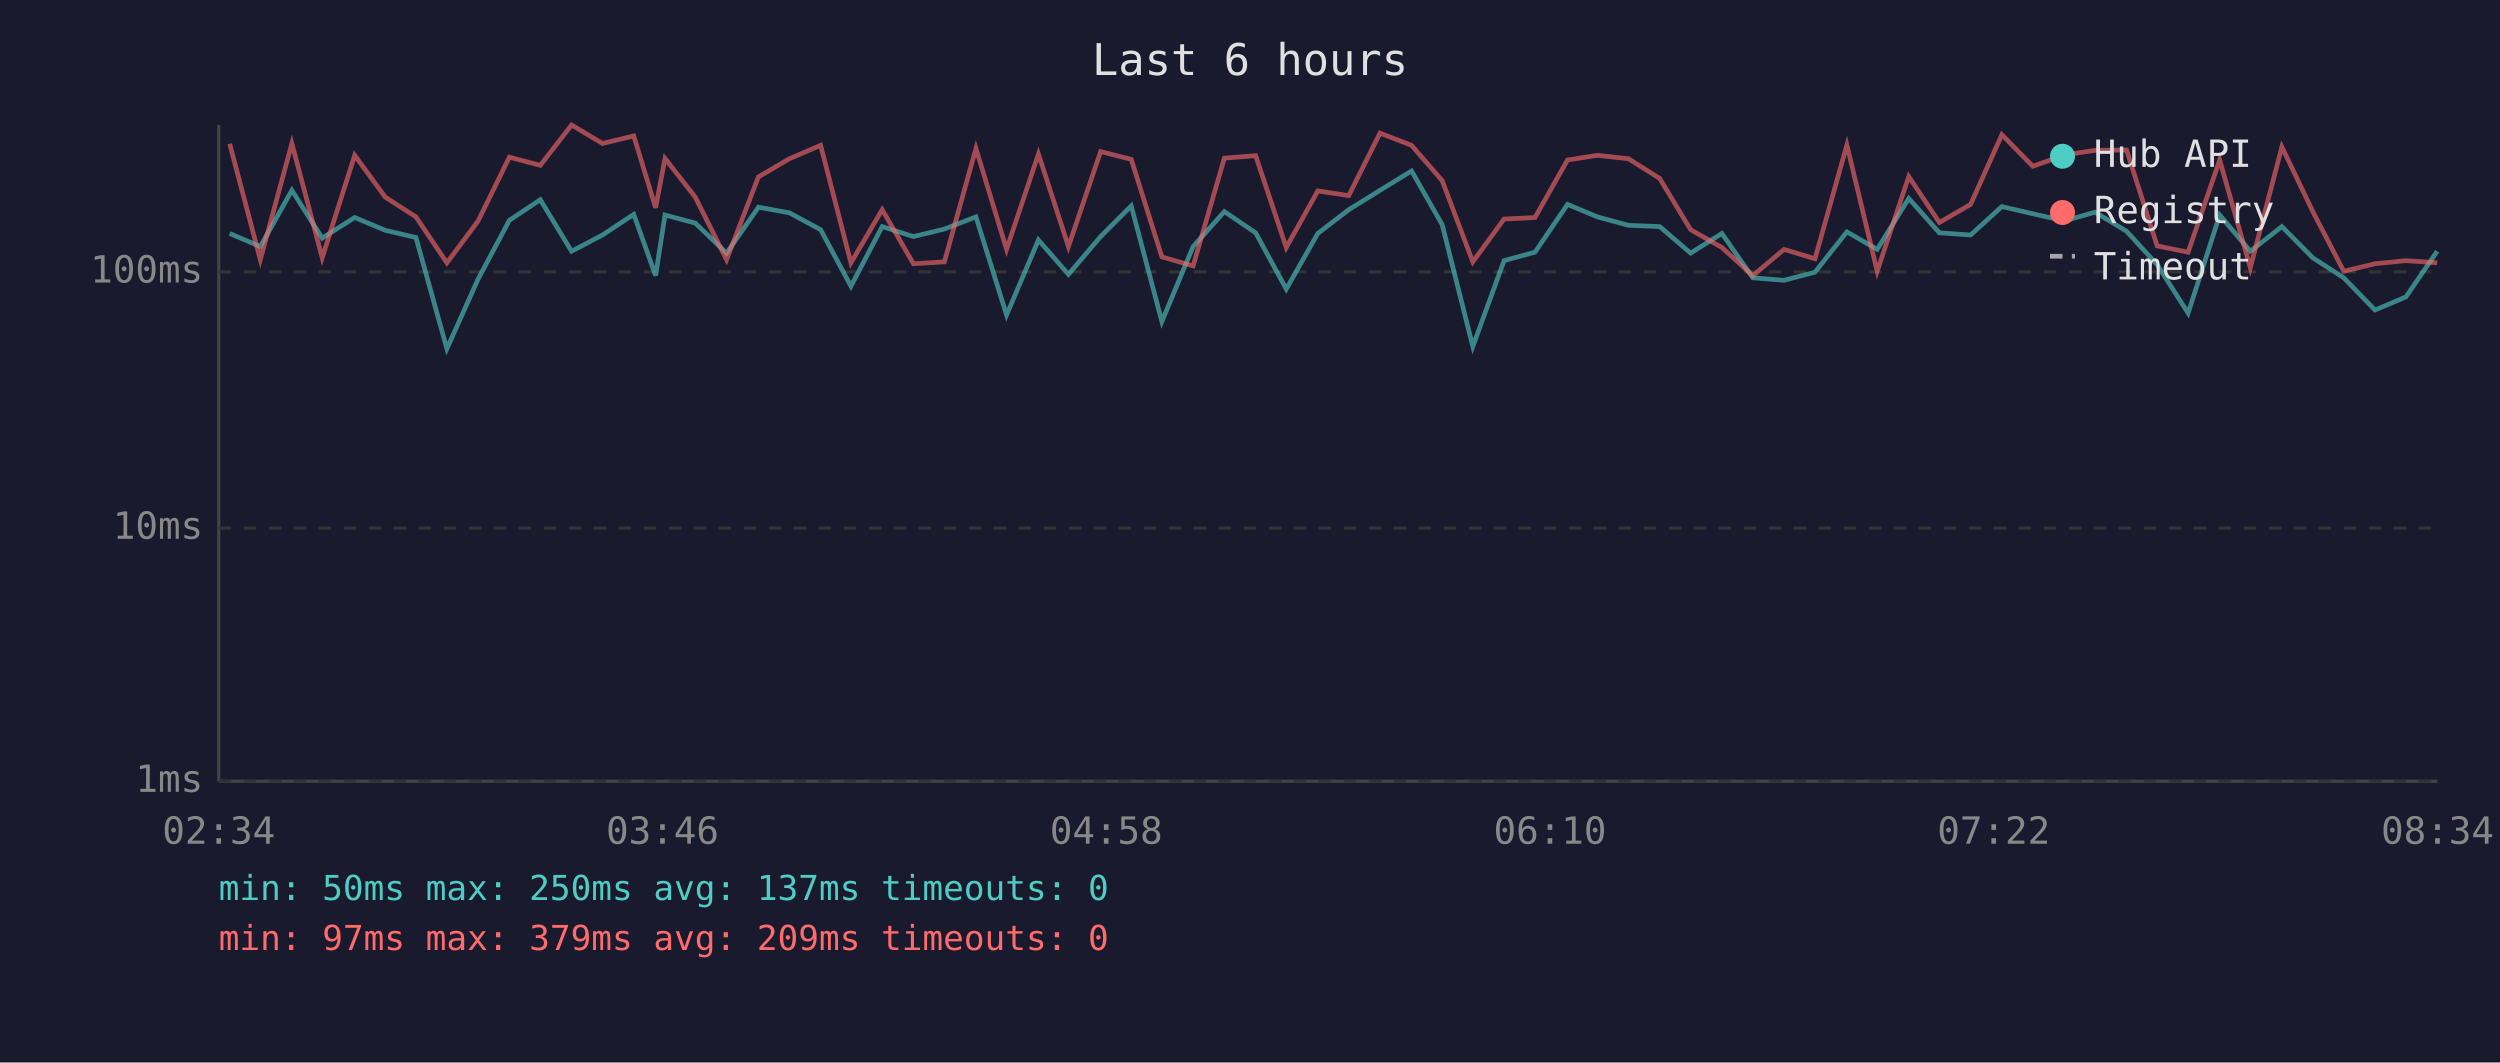
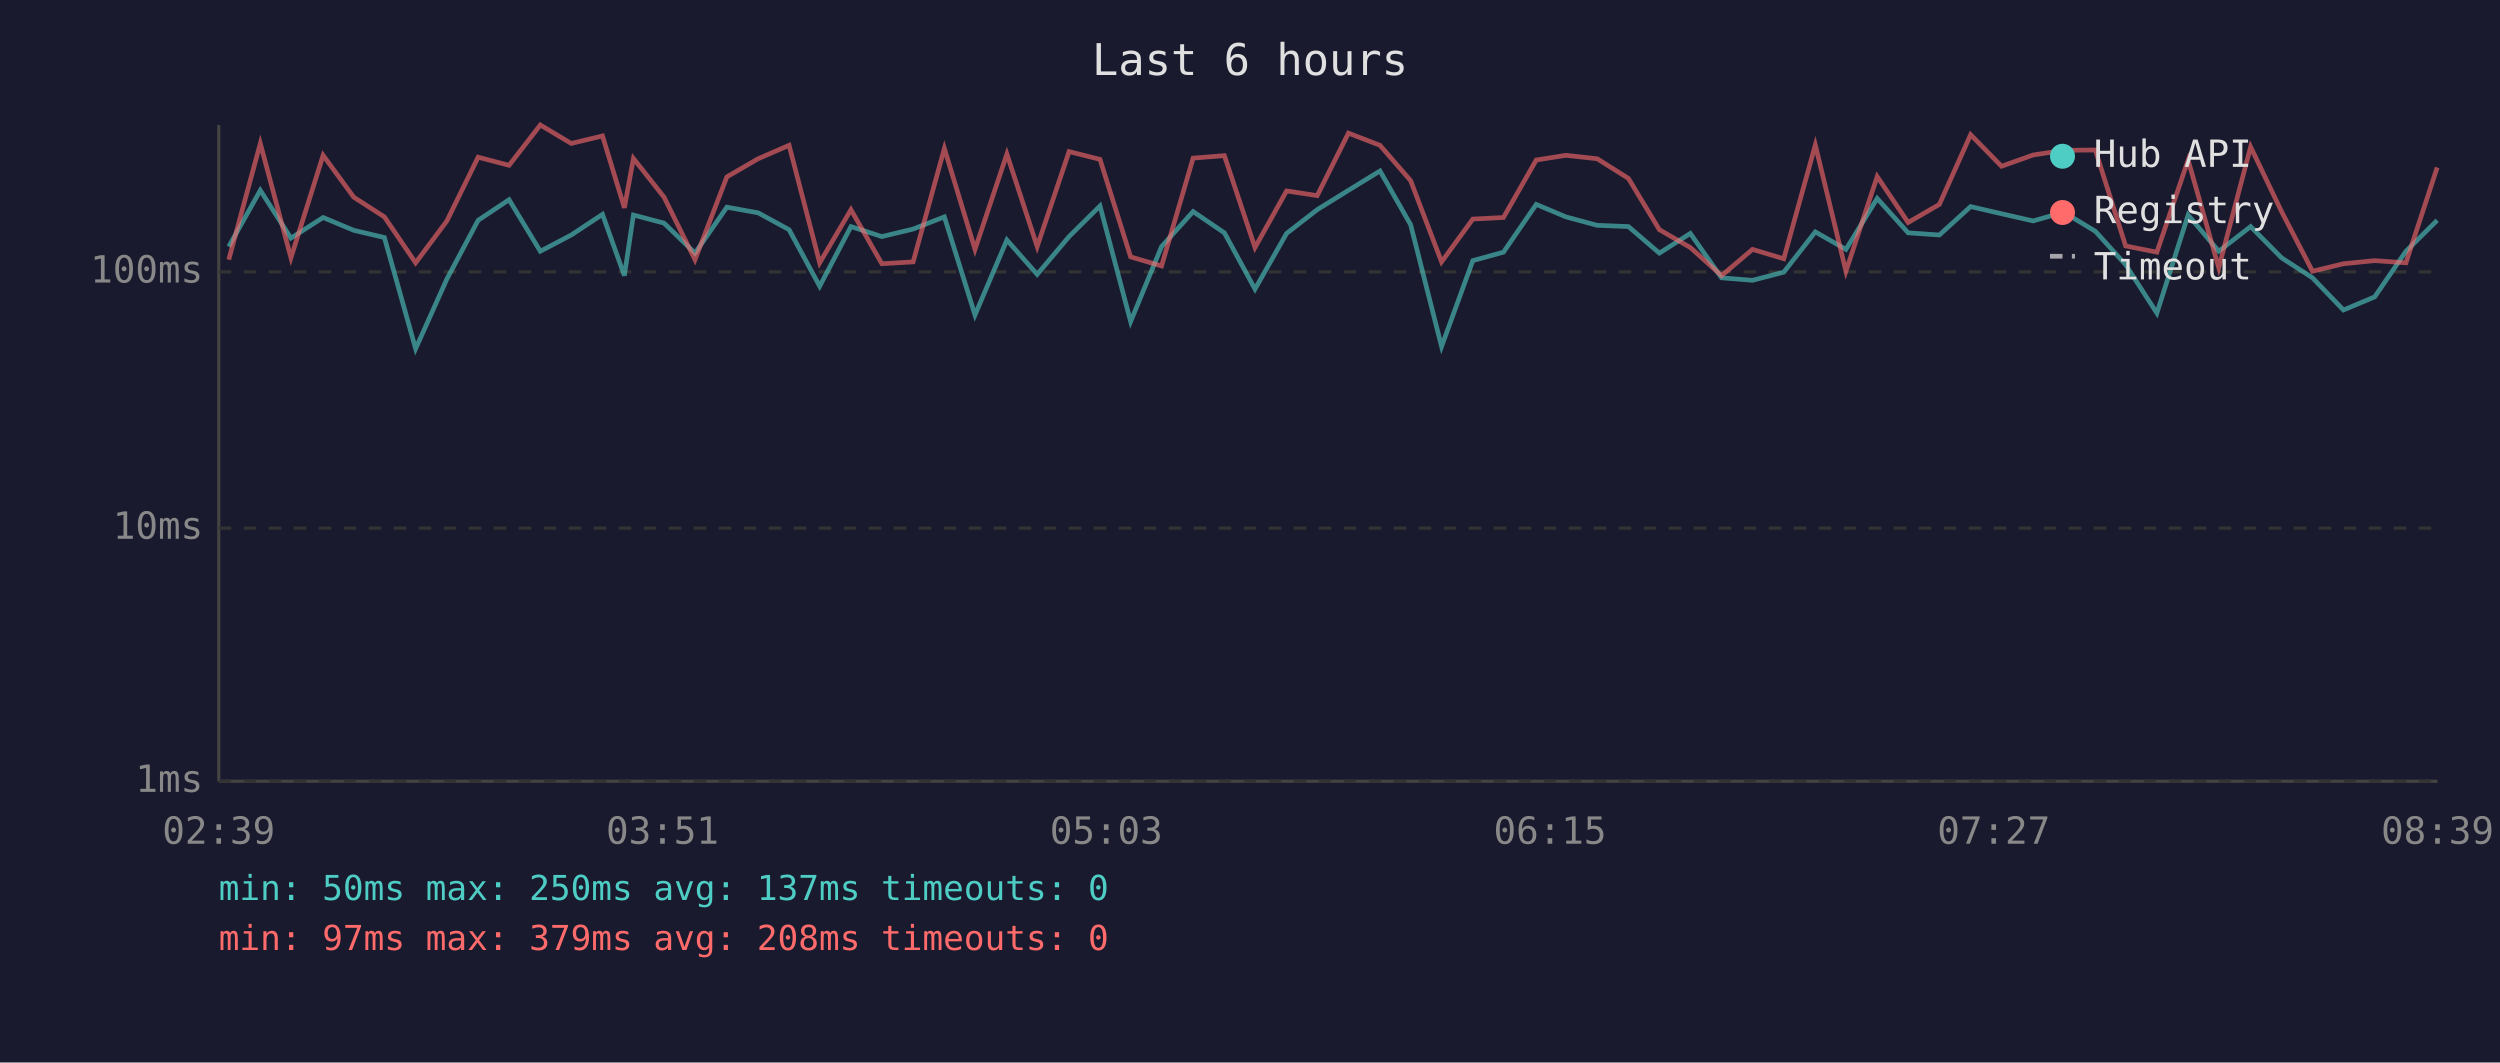
<svg xmlns="http://www.w3.org/2000/svg" viewBox="0 0 800 340" font-family="monospace" font-size="12">
  <rect width="800" height="340" fill="#1a1a2e" />
  <text x="400" y="24" fill="#e0e0e0" font-size="14" text-anchor="middle">Last 6 hours</text>
  <line x1="70" y1="40" x2="70" y2="250" stroke="#444" stroke-width="1" />
  <line x1="70" y1="250" x2="780" y2="250" stroke="#444" stroke-width="1" />
  <line x1="70" y1="250" x2="780" y2="250" stroke="#333" stroke-width="1" stroke-dasharray="4" />
  <text x="65" y="250" fill="#888" text-anchor="end" dominant-baseline="middle">1ms</text>
  <line x1="70" y1="169" x2="780" y2="169" stroke="#333" stroke-width="1" stroke-dasharray="4" />
  <text x="65" y="169" fill="#888" text-anchor="end" dominant-baseline="middle">10ms</text>
  <line x1="70" y1="87" x2="780" y2="87" stroke="#333" stroke-width="1" stroke-dasharray="4" />
  <text x="65" y="87" fill="#888" text-anchor="end" dominant-baseline="middle">100ms</text>
-   <text x="70" y="270" fill="#888" text-anchor="middle">02:34</text>
-   <text x="212" y="270" fill="#888" text-anchor="middle">03:46</text>
-   <text x="354" y="270" fill="#888" text-anchor="middle">04:58</text>
-   <text x="496" y="270" fill="#888" text-anchor="middle">06:10</text>
-   <text x="638" y="270" fill="#888" text-anchor="middle">07:22</text>
-   <text x="780" y="270" fill="#888" text-anchor="middle">08:34</text>
-   <polyline points="73.5,74.7 83.3,78.9 93.4,60.9 103.1,76.2 113.5,69.6 123.3,73.7 133.1,76.0 143.0,111.6 153.0,89.3 163.0,70.5 172.9,63.9 182.9,80.4 192.8,75.2 202.8,68.6 209.8,88.2 212.8,68.8 222.5,71.4 232.5,81.0 242.7,66.3 252.6,68.1 262.6,73.5 272.3,91.6 282.3,72.5 292.3,75.7 302.2,73.3 312.3,69.4 322.1,100.8 332.3,76.8 341.9,87.8 352.2,75.7 362.0,65.9 371.8,102.9 381.8,78.9 391.8,67.7 401.8,74.5 411.6,92.5 421.7,74.7 431.6,67.1 441.6,60.9 451.7,54.7 461.5,71.9 471.3,110.9 481.3,83.4 491.2,80.7 501.6,65.4 511.2,69.4 521.1,72.1 531.1,72.5 541.0,81.0 551.0,74.7 560.9,88.9 570.9,89.7 580.8,87.1 591.0,74.2 600.7,79.8 610.8,63.5 620.6,74.5 630.6,75.2 640.6,66.1 650.5,68.4 660.6,70.7 670.4,67.9 680.5,74.0 690.3,84.7 700.2,100.2 710.3,68.8 720.1,80.4 730.2,72.5 740.1,82.5 750.0,88.9 760.0,99.2 769.9,95.0 779.9,80.4" fill="none" stroke="#4ecdc4" stroke-width="1.5" opacity="0.6" />
-   <polyline points="73.5,46.0 83.3,83.1 93.4,45.9 103.1,82.5 113.5,49.7 123.3,63.1 133.1,69.4 143.0,84.1 153.0,70.7 163.0,50.3 172.9,52.9 182.9,40.0 192.8,45.9 202.8,43.5 209.8,66.5 212.8,50.7 222.5,63.1 232.5,83.1 242.7,56.6 252.6,50.8 262.6,46.5 272.3,84.1 282.3,67.1 292.3,84.4 302.2,83.8 312.3,47.5 322.1,79.8 332.3,49.3 341.9,78.9 352.2,48.5 362.0,51.0 371.8,82.2 381.8,85.1 391.8,50.6 401.8,49.8 411.6,79.2 421.7,61.1 431.6,62.6 441.6,42.6 451.7,46.5 461.5,57.8 471.3,83.8 481.3,70.1 491.2,69.6 501.6,51.2 511.2,49.7 521.1,50.8 531.1,57.1 541.0,73.5 551.0,79.2 560.9,88.2 570.9,79.8 580.8,82.8 591.0,46.4 600.7,86.8 610.8,56.5 620.6,71.2 630.6,65.4 640.6,43.1 650.5,53.2 660.6,49.6 670.4,48.1 680.5,48.0 690.3,78.7 700.2,80.7 710.3,51.2 720.1,85.7 730.2,47.0 740.1,67.7 750.0,86.8 760.0,84.4 769.9,83.4 779.9,84.1" fill="none" stroke="#ff6b6b" stroke-width="1.5" opacity="0.6" />
+   <text x="70" y="270" fill="#888" text-anchor="middle">02:39</text>
+   <text x="212" y="270" fill="#888" text-anchor="middle">03:51</text>
+   <text x="354" y="270" fill="#888" text-anchor="middle">05:03</text>
+   <text x="496" y="270" fill="#888" text-anchor="middle">06:15</text>
+   <text x="638" y="270" fill="#888" text-anchor="middle">07:27</text>
+   <text x="780" y="270" fill="#888" text-anchor="middle">08:39</text>
+   <polyline points="73.2,78.9 83.3,60.9 93.1,76.2 103.4,69.6 113.2,73.7 123.0,76.0 133.0,111.6 143.0,89.3 153.0,70.5 162.9,63.9 172.9,80.4 182.8,75.2 192.8,68.6 199.8,88.2 202.7,68.8 212.5,71.4 222.4,81.0 232.6,66.3 242.6,68.1 252.5,73.5 262.3,91.6 272.3,72.5 282.2,75.7 292.2,73.3 302.2,69.4 312.0,100.8 322.2,76.8 331.9,87.8 342.1,75.7 352.0,65.9 361.8,102.9 371.7,78.9 381.8,67.7 391.8,74.5 401.6,92.5 411.7,74.7 421.5,67.1 431.5,60.9 441.6,54.7 451.4,71.9 461.3,110.9 471.3,83.4 481.1,80.7 491.6,65.4 501.1,69.4 511.1,72.1 521.1,72.5 531.0,81.0 540.9,74.7 550.9,88.9 560.8,89.7 570.8,87.1 580.9,74.2 590.7,79.8 600.7,63.5 610.6,74.5 620.6,75.2 630.6,66.1 640.5,68.4 650.6,70.7 660.4,67.9 670.5,74.0 680.2,84.7 690.2,100.2 700.2,68.8 710.0,80.4 720.2,72.5 730.1,82.5 740.0,88.9 749.9,99.2 759.9,95.0 769.9,80.4 779.9,70.5" fill="none" stroke="#4ecdc4" stroke-width="1.5" opacity="0.6" />
+   <polyline points="73.2,83.1 83.3,45.9 93.1,82.5 103.4,49.7 113.2,63.1 123.0,69.4 133.0,84.1 143.0,70.7 153.0,50.3 162.9,52.9 172.9,40.0 182.8,45.9 192.8,43.5 199.8,66.5 202.7,50.7 212.5,63.1 222.4,83.1 232.6,56.6 242.6,50.8 252.5,46.5 262.3,84.1 272.3,67.1 282.2,84.4 292.2,83.8 302.2,47.5 312.0,79.8 322.2,49.3 331.9,78.9 342.1,48.5 352.0,51.0 361.8,82.2 371.7,85.1 381.8,50.6 391.8,49.8 401.6,79.2 411.7,61.1 421.5,62.6 431.5,42.6 441.6,46.5 451.4,57.8 461.3,83.8 471.3,70.1 481.1,69.6 491.6,51.2 501.1,49.7 511.1,50.8 521.1,57.1 531.0,73.5 540.9,79.2 550.9,88.2 560.8,79.8 570.8,82.8 580.9,46.4 590.7,86.8 600.7,56.5 610.6,71.2 620.6,65.4 630.6,43.1 640.5,53.2 650.6,49.6 660.4,48.1 670.5,48.0 680.2,78.7 690.2,80.7 700.2,51.2 710.0,85.7 720.2,47.0 730.1,67.7 740.0,86.8 749.9,84.4 759.9,83.4 769.9,84.1 779.9,53.6" fill="none" stroke="#ff6b6b" stroke-width="1.5" opacity="0.6" />
  <circle cx="660" cy="50" r="4" fill="#4ecdc4" />
  <text x="670" y="50" fill="#e0e0e0" dominant-baseline="middle">Hub API</text>
  <circle cx="660" cy="68" r="4" fill="#ff6b6b" />
  <text x="670" y="68" fill="#e0e0e0" dominant-baseline="middle">Registry</text>
  <line x1="656" y1="82" x2="664" y2="82" stroke="#e0e0e0" stroke-width="1.5" stroke-dasharray="4,3" opacity="0.7" />
  <text x="670" y="86" fill="#e0e0e0" dominant-baseline="middle">Timeout</text>
  <text x="70" y="288" fill="#4ecdc4" font-size="11">min: 50ms  max: 250ms  avg: 137ms  timeouts: 0</text>
-   <text x="70" y="304" fill="#ff6b6b" font-size="11">min: 97ms  max: 379ms  avg: 209ms  timeouts: 0</text>
+   <text x="70" y="304" fill="#ff6b6b" font-size="11">min: 97ms  max: 379ms  avg: 208ms  timeouts: 0</text>
</svg>
